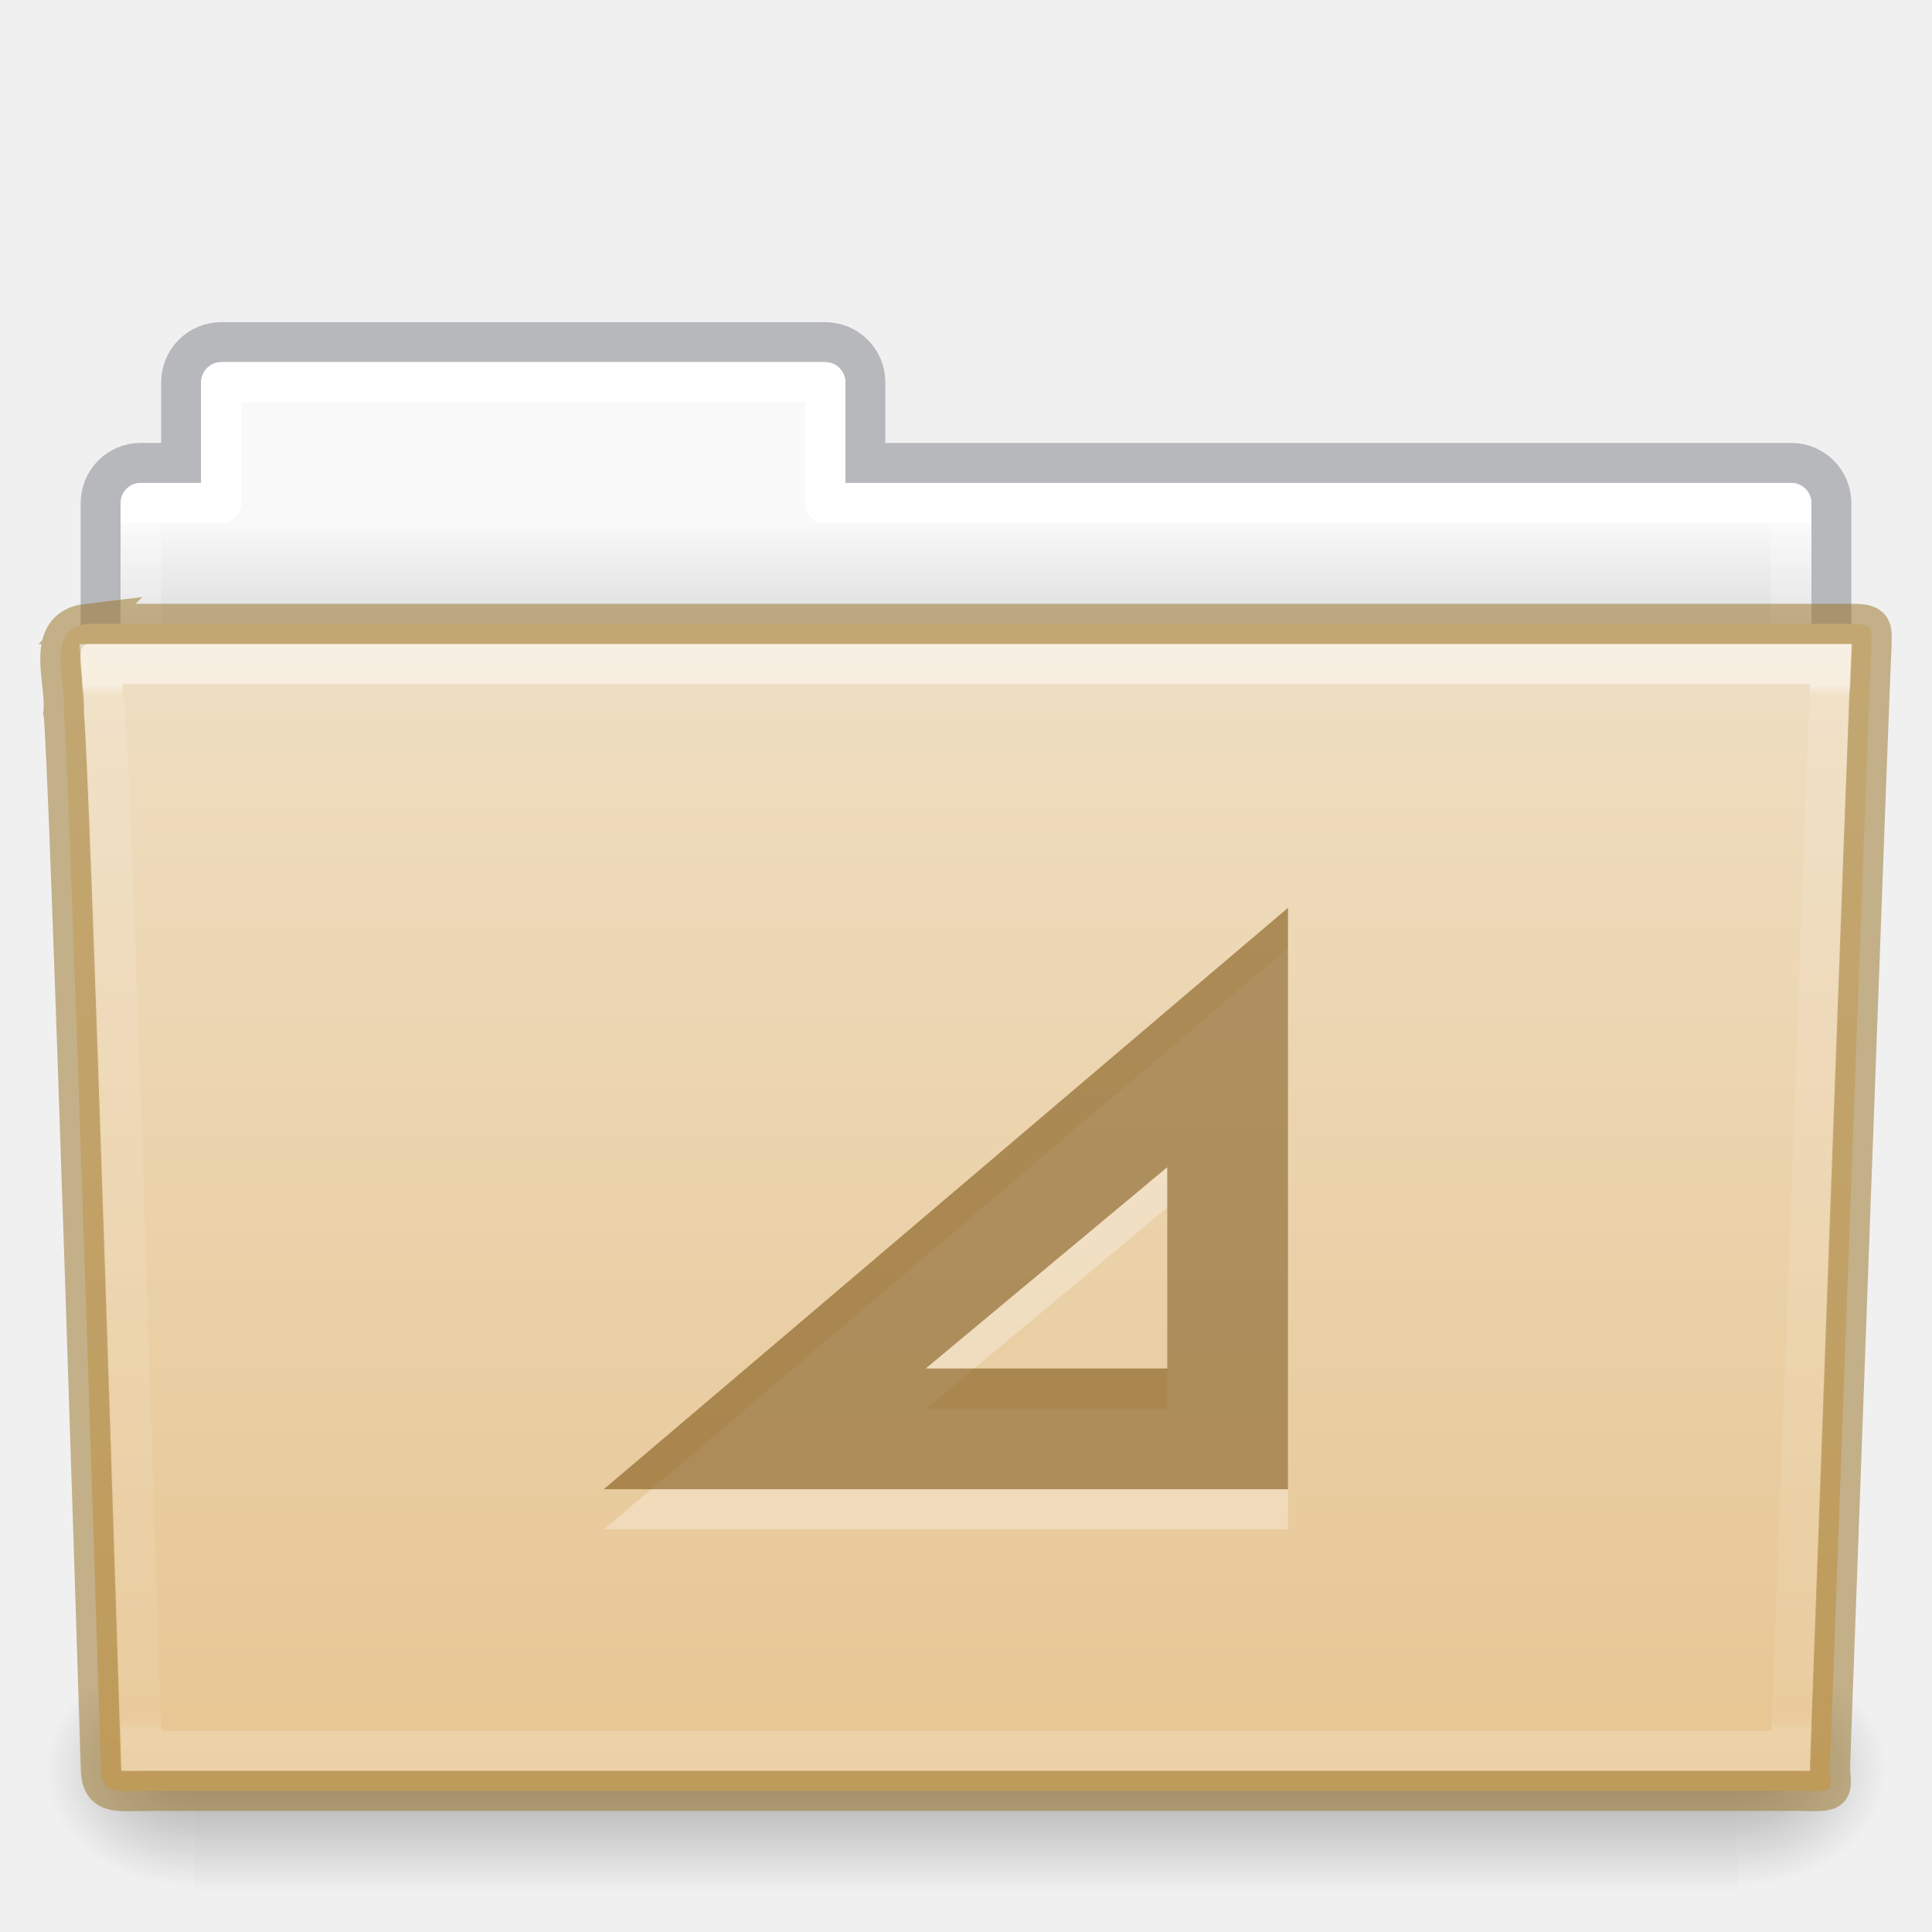
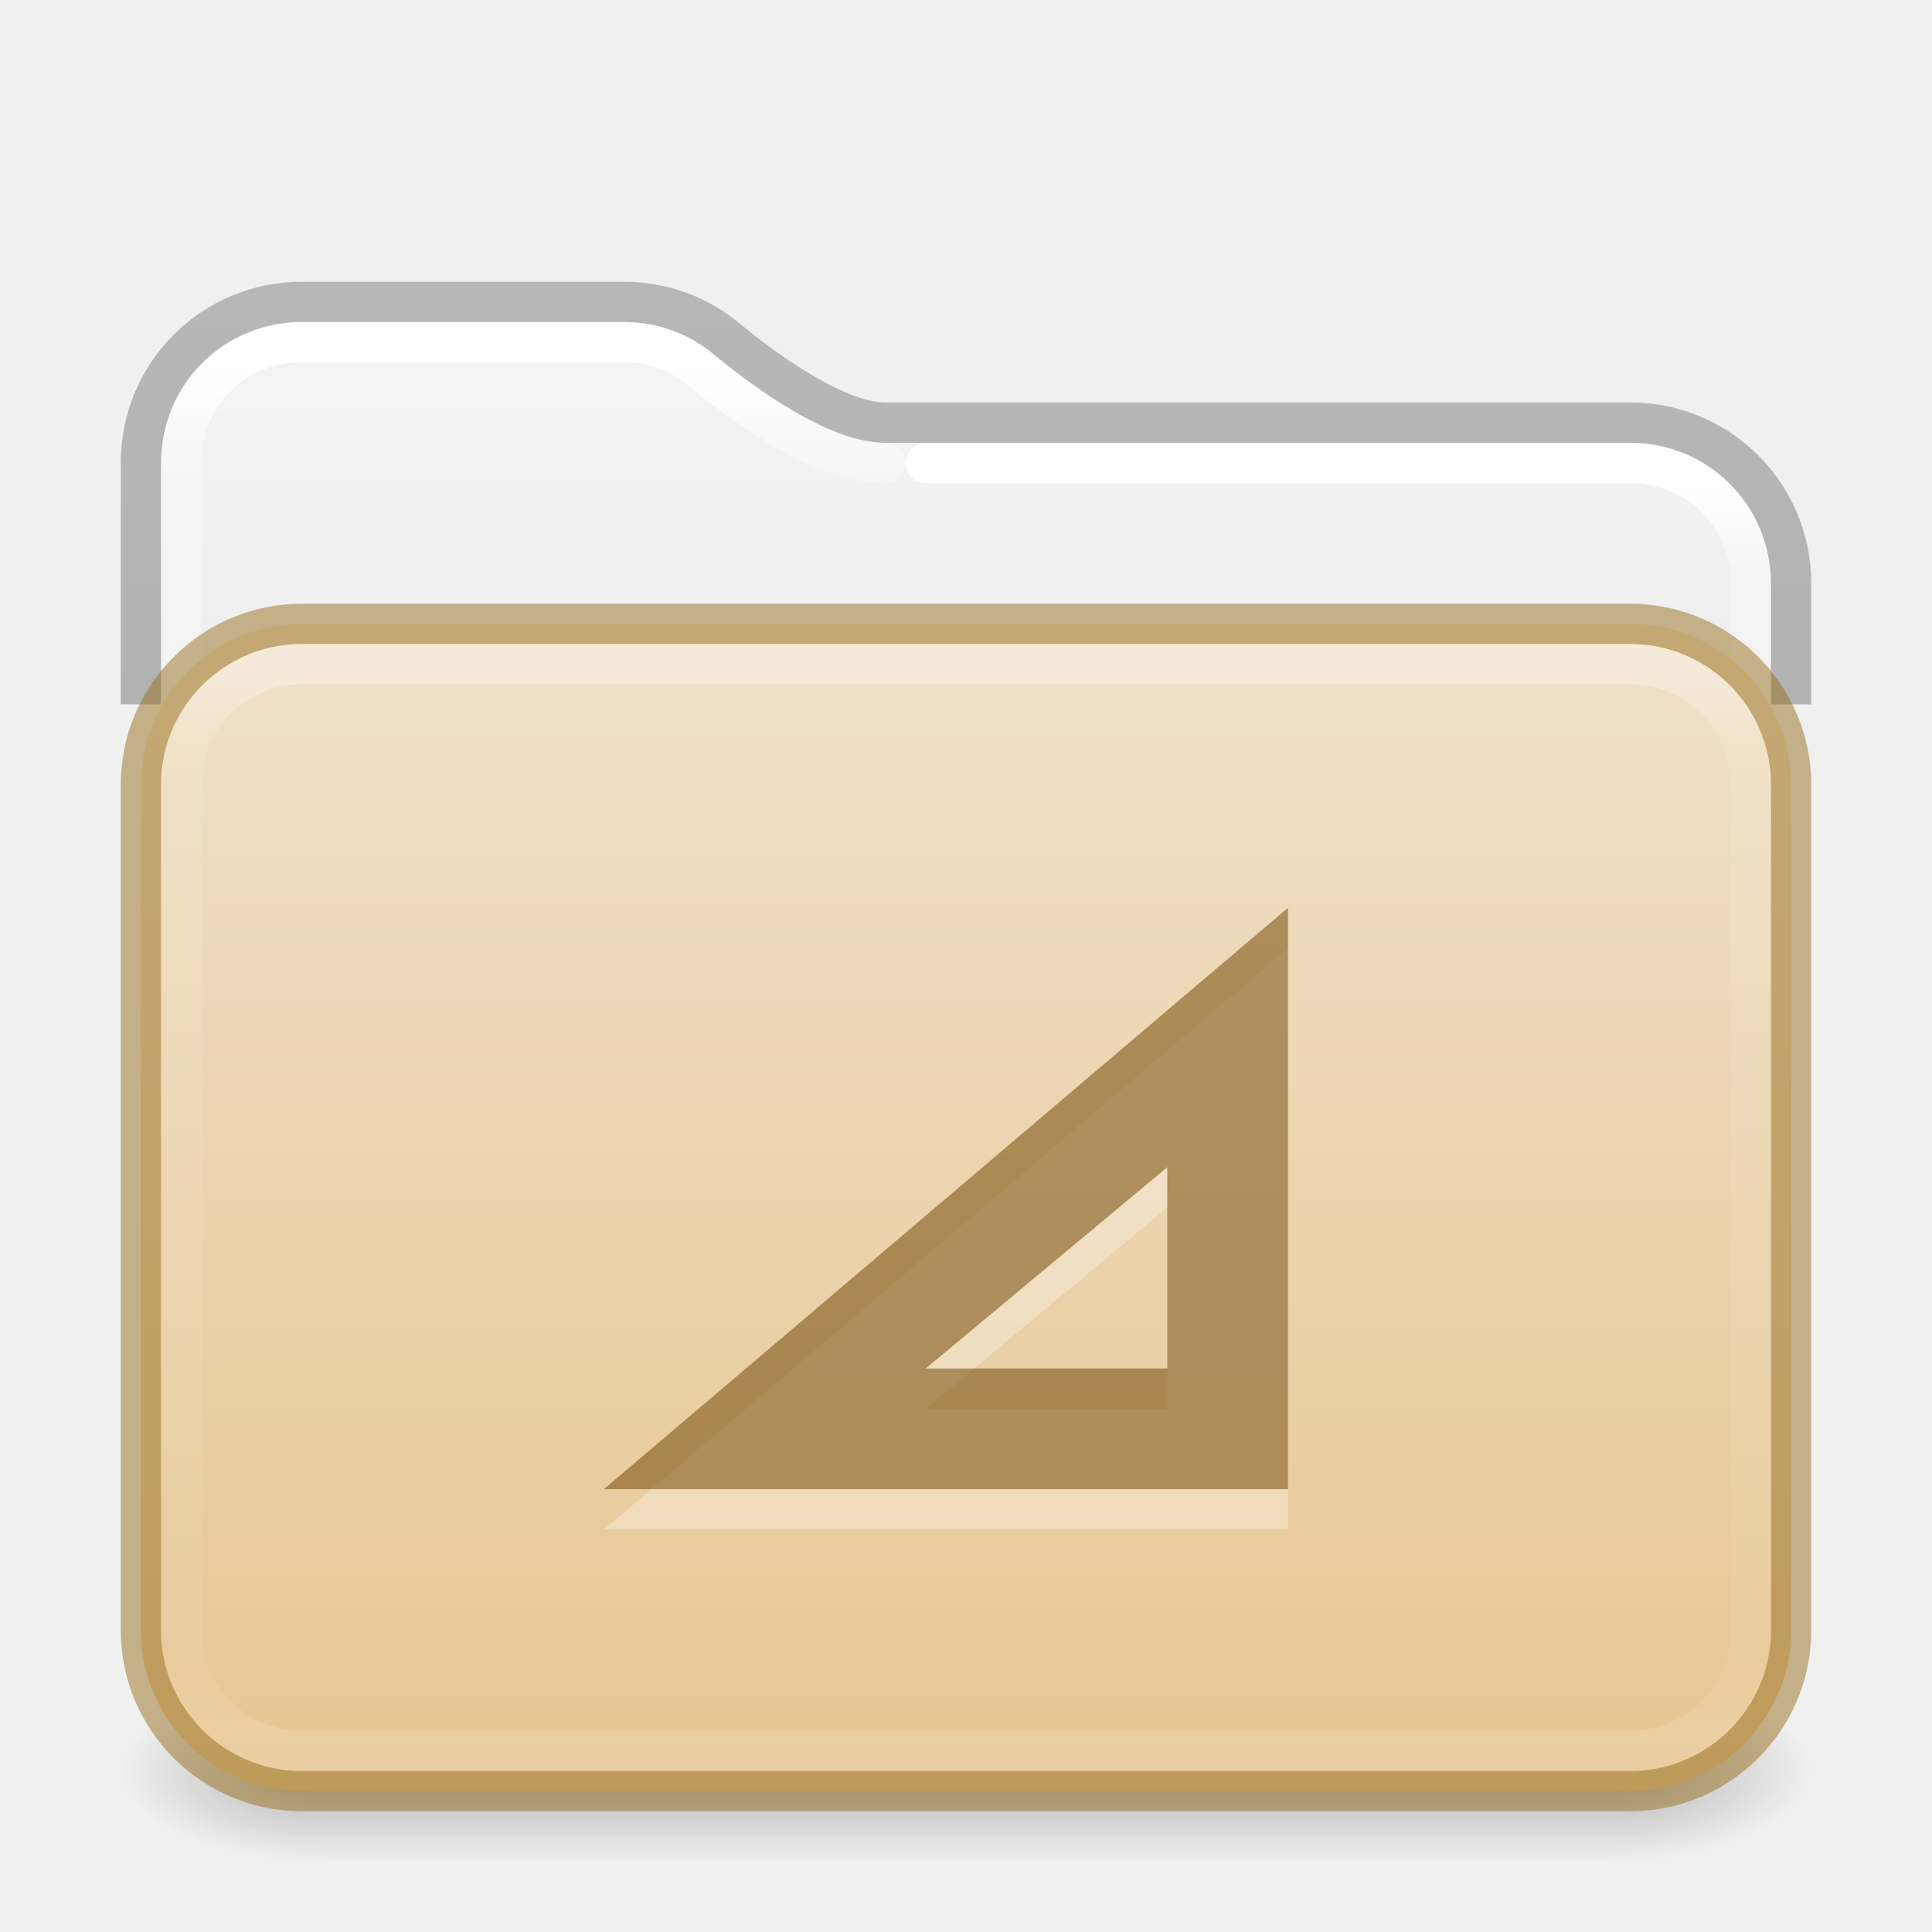
- <svg xmlns="http://www.w3.org/2000/svg" xmlns:xlink="http://www.w3.org/1999/xlink" version="1.1" width="48" height="48" id="svg18157">
-   <defs id="defs18159">
-     <linearGradient x1="42.471" y1="11.953" x2="42.471" y2="35.582" id="linearGradient12489" xlink:href="#linearGradient3454-2-5-0-3" gradientUnits="userSpaceOnUse" gradientTransform="matrix(0.8918903,0,0,1.098654,3.142773,3.887208)" />
-     <linearGradient id="linearGradient3454-2-5-0-3">
-       <stop id="stop3456-4-9-38-1" style="stop-color:#ffffff;stop-opacity:1" offset="0" />
-       <stop id="stop3458-39-80-3-5" style="stop-color:#ffffff;stop-opacity:0.235" offset="0.01" />
-       <stop id="stop3460-7-0-2-4" style="stop-color:#ffffff;stop-opacity:0.157" offset="0.99" />
-       <stop id="stop3462-0-9-8-7" style="stop-color:#ffffff;stop-opacity:0.392" offset="1" />
+ <svg xmlns="http://www.w3.org/2000/svg" xmlns:xlink="http://www.w3.org/1999/xlink" version="1.1" width="48" height="48" id="svg6649">
+   <defs id="defs6651">
+     <linearGradient id="linearGradient2511">
+       <stop id="stop2503" style="stop-color:#ffffff;stop-opacity:1" offset="0" />
+       <stop id="stop2505" style="stop-color:#ffffff;stop-opacity:0.235" offset="0.073" />
+       <stop id="stop2507" style="stop-color:#ffffff;stop-opacity:0.157" offset="0.947" />
+       <stop id="stop2509" style="stop-color:#ffffff;stop-opacity:0.392" offset="1" />
    </linearGradient>
-     <radialGradient cx="605.714" cy="486.648" r="117.143" fx="605.714" fy="486.648" id="radialGradient12475" xlink:href="#linearGradient5060-820-91-9-0" gradientUnits="userSpaceOnUse" gradientTransform="matrix(-0.03079083,0,0,0.02470588,23.38975,31.94164)" />
-     <linearGradient id="linearGradient5060-820-91-9-0">
-       <stop id="stop2681-778-5-1" style="stop-color:#000000;stop-opacity:1" offset="0" />
-       <stop id="stop2683-2-86-2" style="stop-color:#000000;stop-opacity:0" offset="1" />
+     <linearGradient id="linearGradient2392">
+       <stop id="stop2384" style="stop-color:#ffffff;stop-opacity:1" offset="0" />
+       <stop id="stop2386" style="stop-color:#ffffff;stop-opacity:0.235" offset="0.079" />
+       <stop id="stop2388" style="stop-color:#ffffff;stop-opacity:0.157" offset="0.947" />
+       <stop id="stop2390" style="stop-color:#ffffff;stop-opacity:0.392" offset="1" />
    </linearGradient>
-     <radialGradient cx="605.714" cy="486.648" r="117.143" fx="605.714" fy="486.648" id="radialGradient12471" xlink:href="#linearGradient5060-179-37-4-0" gradientUnits="userSpaceOnUse" gradientTransform="matrix(0.03079083,0,0,0.02470588,24.61025,31.94164)" />
-     <linearGradient id="linearGradient5060-179-37-4-0">
-       <stop id="stop2675-91-9-2" style="stop-color:#000000;stop-opacity:1" offset="0" />
-       <stop id="stop2677-09-0-9" style="stop-color:#000000;stop-opacity:0" offset="1" />
+     <linearGradient id="linearGradient1201">
+       <stop id="stop1193" style="stop-color:#ffffff;stop-opacity:1" offset="0" />
+       <stop id="stop1195" style="stop-color:#ffffff;stop-opacity:0.235" offset="0.068" />
+       <stop id="stop1197" style="stop-color:#ffffff;stop-opacity:0.157" offset="0.947" />
+       <stop id="stop1199" style="stop-color:#ffffff;stop-opacity:0.392" offset="1" />
    </linearGradient>
-     <linearGradient x1="302.857" y1="366.648" x2="302.857" y2="609.505" id="linearGradient12467" xlink:href="#linearGradient5048-585-73-1-5" gradientUnits="userSpaceOnUse" gradientTransform="matrix(0.07938856,0,0,0.02470588,-4.693288,31.94164)" />
-     <linearGradient id="linearGradient5048-585-73-1-5">
-       <stop id="stop2667-99-4-6" style="stop-color:#000000;stop-opacity:0" offset="0" />
-       <stop id="stop2669-5-9-4" style="stop-color:#000000;stop-opacity:1" offset="0.5" />
-       <stop id="stop2671-56-4-2" style="stop-color:#000000;stop-opacity:0" offset="1" />
+     <linearGradient id="linearGradient3688-166-749">
+       <stop id="stop2883" style="stop-color:#181818;stop-opacity:1" offset="0" />
+       <stop id="stop2885" style="stop-color:#181818;stop-opacity:0" offset="1" />
    </linearGradient>
-     <linearGradient x1="21.37" y1="7.227" x2="21.37" y2="34.143" id="linearGradient12463" xlink:href="#linearGradient4507-0-4-7" gradientUnits="userSpaceOnUse" gradientTransform="matrix(0.8918903,0,0,1.058028,3.120662,5.3536)" />
-     <linearGradient id="linearGradient4507-0-4-7">
-       <stop id="stop4509-35-6-1" style="stop-color:#ffffff;stop-opacity:1" offset="0" />
-       <stop id="stop4511-46-3-8" style="stop-color:#ffffff;stop-opacity:0.235" offset="0" />
-       <stop id="stop4513-15-5-9" style="stop-color:#ffffff;stop-opacity:0.157" offset="0.99" />
-       <stop id="stop4515-1-1-8" style="stop-color:#ffffff;stop-opacity:0.392" offset="1" />
+     <linearGradient id="linearGradient3702-501-757">
+       <stop id="stop2895" style="stop-color:#181818;stop-opacity:0" offset="0" />
+       <stop id="stop2897" style="stop-color:#181818;stop-opacity:1" offset="0.5" />
+       <stop id="stop2899" style="stop-color:#181818;stop-opacity:0" offset="1" />
    </linearGradient>
-     <linearGradient x1="62.989" y1="13" x2="62.989" y2="16" id="linearGradient12459" xlink:href="#linearGradient4646-7-4-3" gradientUnits="userSpaceOnUse" gradientTransform="translate(-50.9409)" />
-     <linearGradient id="linearGradient4646-7-4-3">
-       <stop id="stop4648-8-0-3" style="stop-color:#f9f9f9;stop-opacity:1" offset="0" />
-       <stop id="stop4650-1-7-3" style="stop-color:#d8d8d8;stop-opacity:1" offset="1" />
+     <linearGradient x1="13.32" y1="6.041" x2="13.32" y2="42.617" id="linearGradient3058-5" xlink:href="#linearGradient2392" gradientUnits="userSpaceOnUse" gradientTransform="matrix(1.000303,0,0,1.001567,-0.00727433,2.985233)" />
+     <linearGradient xlink:href="#linearGradient3702-501-757" id="linearGradient1191" gradientUnits="userSpaceOnUse" x1="25.058" y1="47.028" x2="25.058" y2="39.999" gradientTransform="matrix(1.142857,0,0,0.6428571,-3.428569,16.03572)" />
+     <linearGradient id="linearGradient3600-9-51">
+       <stop offset="0" style="stop-color:#f4f4f4;stop-opacity:1" id="stop3602-0-0" />
+       <stop offset="1" style="stop-color:#dbdbdb;stop-opacity:1" id="stop3604-9-04" />
    </linearGradient>
+     <linearGradient id="linearGradient3104-6">
+       <stop offset="0" style="stop-color:#000000;stop-opacity:0.318" id="stop3106-3" />
+       <stop offset="1" style="stop-color:#000000;stop-opacity:0.24" id="stop3108-9" />
+     </linearGradient>
+     <linearGradient xlink:href="#linearGradient3600-9-51" id="linearGradient1512" gradientUnits="userSpaceOnUse" gradientTransform="matrix(0.9711268,0,0,0.9331044,-47.86697,3.499852)" x1="74.839" y1="4.536" x2="74.839" y2="49.779" />
+     <radialGradient cx="4.993" cy="43.5" r="2.5" fx="4.993" fy="43.5" id="radialGradient3013-6" xlink:href="#linearGradient3688-166-749" gradientUnits="userSpaceOnUse" gradientTransform="matrix(2.003784,0,0,0.8999999,29.98813,4.850003)" />
+     <radialGradient cx="4.993" cy="43.5" r="2.5" fx="4.993" fy="43.5" id="radialGradient3015-1" xlink:href="#linearGradient3688-166-749" gradientUnits="userSpaceOnUse" gradientTransform="matrix(2.003784,0,0,0.8999999,-18.01187,-83.15)" />
+     <linearGradient xlink:href="#linearGradient1201" id="linearGradient1192" gradientUnits="userSpaceOnUse" gradientTransform="matrix(1.054054,0,0,0.7297297,-1.297309,12.48649)" x1="39" y1="6" x2="39" y2="41.945" />
+     <linearGradient xlink:href="#linearGradient3104-6" id="linearGradient1978" gradientUnits="userSpaceOnUse" gradientTransform="matrix(0.8074969,0,0,0.8947171,10.83533,4.867756)" x1="-51.786" y1="50.786" x2="-51.786" y2="2.906" />
+     <linearGradient x1="35.997" y1="9.011" x2="35.997" y2="41.85" id="linearGradient3058-5-7" xlink:href="#linearGradient2511" gradientUnits="userSpaceOnUse" gradientTransform="matrix(1.000303,0,0,1.001567,-0.00727433,2.985233)" />
+     <linearGradient y2="113.494" x2="45.429" y1="52.771" x1="45.429" gradientTransform="matrix(0.5299852,0,0,0.4470839,2.014411,-5.827378)" gradientUnits="userSpaceOnUse" id="linearGradient997" xlink:href="#linearGradient4632-0-6-4-4-4" />
    <linearGradient id="linearGradient4632-0-6-4-4-4">
-       <stop id="stop4634-4-4-7-4" style="stop-color:#efdfc4;stop-opacity:1" offset="0" />
-       <stop id="stop4636-3-1-5-9" style="stop-color:#e7c591;stop-opacity:1" offset="1" />
+       <stop offset="0" style="stop-color:#efdfc4;stop-opacity:1" id="stop4634-4-4-7-4" />
+       <stop offset="1" style="stop-color:#e7c591;stop-opacity:1" id="stop4636-3-1-5-9" />
    </linearGradient>
-     <linearGradient xlink:href="#linearGradient4632-0-6-4-4-4" id="linearGradient997" gradientUnits="userSpaceOnUse" gradientTransform="matrix(0.5041322,0,0,0.4933339,3.097875,-11.03351)" x1="45.429" y1="52.771" x2="45.429" y2="113.494" />
  </defs>
-   <path style="color:#000000;display:inline;overflow:visible;visibility:visible;opacity:0.5;fill:none;stroke:#7e8087;stroke-width:0.992;stroke-linecap:square;stroke-linejoin:miter;stroke-miterlimit:4;stroke-dasharray:none;stroke-dashoffset:0;stroke-opacity:1;marker:none;enable-background:accumulate;font-variant-east_asian:normal;vector-effect:none;fill-opacity:1" id="rect4251-0-0-61" d="m 5.5,8.5 c -0.554,0 -1,0.446 -1,1 V 11.5 h -1 c -0.554,0 -1,0.446 -1,1 v 6 c 0,0.554 0.446,1 1,1 H 44.5 c 0.554,0 1,-0.446 1,-1 v -6 c 0,-0.554 -0.446,-1 -1,-1 h -23 V 9.5 c 0,-0.554 -0.446,-1 -1,-1 z" />
-   <path style="color:#000000;display:inline;overflow:visible;visibility:visible;fill:url(#linearGradient12459);fill-opacity:1;fill-rule:nonzero;stroke:none;stroke-width:1;marker:none;enable-background:accumulate" id="rect4251-3-2" d="m 5.5,9 c -0.277,0 -0.5,0.223 -0.5,0.5 V 12 h -1.5 c -0.277,0 -0.5,0.223 -0.5,0.5 v 6 c 0,0.277 0.223,0.5 0.5,0.5 H 44.5 c 0.277,0 0.5,-0.223 0.5,-0.5 v -6 c 0,-0.277 -0.223,-0.5 -0.5,-0.5 h -23.5 V 9.5 c 0,-0.277 -0.223,-0.5 -0.5,-0.5 z" />
-   <path style="color:#000000;display:inline;overflow:visible;visibility:visible;fill:none;stroke:url(#linearGradient12463);stroke-width:1;stroke-linecap:round;stroke-linejoin:round;stroke-miterlimit:4;stroke-dasharray:none;stroke-dashoffset:0;stroke-opacity:1;marker:none;enable-background:accumulate" id="rect4251-9-21-7" d="M 5.5,9.5 V 12.5 h -2 v 7 H 44.5 v -7 h -24 V 9.5 Z" />
-   <rect style="display:inline;overflow:visible;visibility:visible;opacity:0.3;fill:url(#linearGradient12467);fill-opacity:1;fill-rule:nonzero;stroke:none;stroke-width:1;marker:none" id="rect4173-8-8" y="41" x="4.833" height="6" width="38.333" />
-   <path style="display:inline;overflow:visible;visibility:visible;opacity:0.3;fill:url(#radialGradient12471);fill-opacity:1;fill-rule:nonzero;stroke:none;stroke-width:1;marker:none" id="path5058-9-0" d="m 43.167,41 c 0,0 0,6 0,6 1.586,0.011 3.833,-1.344 3.833,-3 0,-1.656 -1.769,-2.999 -3.833,-2.999 z" />
-   <path style="display:inline;overflow:visible;visibility:visible;opacity:0.3;fill:url(#radialGradient12475);fill-opacity:1;fill-rule:nonzero;stroke:none;stroke-width:1;marker:none" id="path5018-6-6" d="m 4.833,41 c 0,0 0,6 0,6 -1.586,0.011 -3.833,-1.344 -3.833,-3 0,-1.656 1.769,-2.999 3.833,-2.999 z" />
-   <path style="fill:url(#linearGradient997);fill-opacity:1;stroke:#987124;font-variant-east_asian:normal;opacity:1;vector-effect:none;stroke-width:1;stroke-linecap:butt;stroke-linejoin:miter;stroke-miterlimit:4;stroke-dasharray:none;stroke-dashoffset:0;stroke-opacity:0.498;marker:none" id="path3388-7-1" d="m 2.163,15.5 c -1.072,0.128 -0.5,1.454 -0.585,2.2 0.124,0.482 0.927,26.176 0.927,26.176 0,0.741 0.352,0.616 1.243,0.616 13.189,0 27.773,0 40.961,0 0.96,0.023 0.757,0.012 0.757,-0.627 0,0 0.993,-27.354 1.028,-27.781 0,-0.449 0.09,-0.583 -0.473,-0.583 -14.084,0 -29.775,0 -43.859,0 z" />
-   <path style="color:#000000;display:inline;overflow:visible;visibility:visible;opacity:0.5;fill:none;stroke:url(#linearGradient12489);stroke-width:1;stroke-linecap:round;stroke-linejoin:miter;stroke-miterlimit:4;stroke-dasharray:none;stroke-dashoffset:0;stroke-opacity:1;marker:none;enable-background:accumulate" id="path4587-3-5" d="m 2.522,16.5 c 0.017,0.183 0.022,0.538 0.031,0.909 0.023,0.09 0.026,0.062 0.031,0.097 0.011,0.069 0.027,0.144 0.031,0.195 0.006,0.078 -0.007,0.18 0,0.292 0.013,0.225 0.045,0.53 0.062,0.909 0.034,0.756 0.078,1.774 0.125,3.018 0.094,2.487 0.203,5.769 0.312,9.021 0.212,6.309 0.395,12.188 0.406,12.558 0.123,0.004 0.071,0 0.25,0 H 44.491 c 0.012,-0.341 0.253,-6.673 0.5,-13.402 0.127,-3.454 0.245,-6.942 0.344,-9.573 0.049,-1.315 0.094,-2.421 0.125,-3.213 0.013,-0.341 0.022,-0.595 0.031,-0.811 z" />
-   <path style="color:#000000;font-style:normal;font-variant:normal;font-weight:normal;font-stretch:normal;font-size:medium;line-height:normal;font-family:Sans;-inkscape-font-specification:Sans;text-indent:0;text-align:start;text-decoration:none;text-decoration-line:none;letter-spacing:normal;word-spacing:normal;text-transform:none;writing-mode:lr-tb;direction:ltr;baseline-shift:baseline;text-anchor:start;display:inline;overflow:visible;visibility:visible;opacity:0.3;fill:#ffffff;fill-opacity:1;stroke:none;stroke-width:5;marker:none;enable-background:accumulate" id="path4048" d="M 32,23.555 V 26.691 36.55 38 H 30.55 18.951 15 l 3.009,-2.555 11.599,-9.859 z M 29,30 23,35 h 6 z" />
-   <path style="color:#000000;font-style:normal;font-variant:normal;font-weight:normal;font-stretch:normal;font-size:medium;line-height:normal;font-family:Sans;-inkscape-font-specification:Sans;text-indent:0;text-align:start;text-decoration:none;text-decoration-line:none;letter-spacing:normal;word-spacing:normal;text-transform:none;writing-mode:lr-tb;direction:ltr;baseline-shift:baseline;text-anchor:start;display:inline;overflow:visible;visibility:visible;fill:#7e5514;fill-opacity:0.971;stroke:none;stroke-width:1;marker:none;enable-background:accumulate;font-variant-east_asian:normal;opacity:0.6;vector-effect:none;stroke-linecap:butt;stroke-linejoin:miter;stroke-miterlimit:4;stroke-dasharray:none;stroke-dashoffset:0;stroke-opacity:0.498" id="path181" d="M 32,22.555 V 25.691 35.55 37 H 30.55 18.951 15 l 3.009,-2.555 11.599,-9.859 z M 29,29 23,34 h 6 z" />
+   <rect style="opacity:0.3;fill:url(#radialGradient3013-6);fill-opacity:1;stroke:none;stroke-width:0.863" id="rect2801-3-7" y="41.75" x="40" height="4.5" width="5" />
+   <rect style="opacity:0.3;fill:url(#radialGradient3015-1);fill-opacity:1;stroke:none;stroke-width:0.863" id="rect3696-6-3" transform="scale(-1)" y="-46.25" x="-8" height="4.5" width="5" />
+   <rect style="opacity:0.3;fill:url(#linearGradient1191);fill-opacity:1;stroke:none;stroke-width:0.863" id="rect3700-4-6" y="41.75" x="8" height="4.5" width="32" />
+   <path id="rect5505-21-1-2-8-6-1" style="color:#000000;font-variation-settings:normal;display:inline;overflow:visible;visibility:visible;opacity:1;vector-effect:none;fill:url(#linearGradient1512);fill-opacity:1;fill-rule:nonzero;stroke:none;stroke-width:1;stroke-linecap:butt;stroke-linejoin:miter;stroke-miterlimit:4;stroke-dasharray:none;stroke-dashoffset:0;stroke-opacity:1;-inkscape-stroke:none;marker:none;enable-background:accumulate;stop-color:#000000;stop-opacity:1" d="m 7.505,8 c -1.95,0 -3.505,1.553 -3.505,3.501 v 5.499 H 44 v -2.503 c 0,-1.948 -1.555,-3.501 -3.505,-3.501 H 22 c -0.856,0 -1.717,-0.438 -2.489,-0.911 C 18.738,9.613 18.073,9.083 17.744,8.809 17.137,8.305 16.36,8 15.502,8 Z" />
+   <path id="rect5505-21-1-2-8-6-1-9" style="color:#000000;font-variation-settings:normal;display:inline;overflow:visible;visibility:visible;opacity:1;vector-effect:none;fill:none;fill-opacity:1;fill-rule:nonzero;stroke:url(#linearGradient3058-5);stroke-width:1;stroke-linecap:round;stroke-linejoin:round;stroke-miterlimit:4;stroke-dasharray:none;stroke-dashoffset:0;stroke-opacity:1;-inkscape-stroke:none;marker:none;enable-background:accumulate;stop-color:#000000;stop-opacity:1" d="m 22,11.504 c -1.055,0 -1.95,-0.495 -2.758,-0.99 C 18.435,10.019 17.754,9.476 17.412,9.191 16.894,8.759 16.236,8.5 15.498,8.5 H 7.496 C 5.82,8.5 4.5,9.82 4.5,11.498 v 5.002" />
+   <path id="rect5505-21-1-2-8-6-1-9-9" style="color:#000000;font-variation-settings:normal;display:inline;overflow:visible;visibility:visible;vector-effect:none;fill:none;fill-opacity:1;fill-rule:nonzero;stroke:url(#linearGradient3058-5-7);stroke-width:1;stroke-linecap:round;stroke-linejoin:round;stroke-miterlimit:4;stroke-dasharray:none;stroke-dashoffset:0;stroke-opacity:1;-inkscape-stroke:none;marker:none;enable-background:accumulate;stop-color:#000000" d="m 43.5,16.5 v -1.996 c 0,-1.678 -1.32,-3 -2.996,-3 H 23" />
+   <path id="rect5505-21-1-2-8-6" style="color:#000000;font-variation-settings:normal;display:inline;overflow:visible;visibility:visible;vector-effect:none;fill:none;fill-opacity:1;fill-rule:nonzero;stroke:url(#linearGradient1978);stroke-width:1;stroke-linecap:butt;stroke-linejoin:round;stroke-miterlimit:4;stroke-dasharray:none;stroke-dashoffset:0;stroke-opacity:1;-inkscape-stroke:none;marker:none;enable-background:accumulate;stop-color:#000000" d="m 44.5,17.5 v -3 c 0,-2.216 -1.784,-4 -4,-4 H 22 c -1.329,0 -3.307,-1.548 -3.941,-2.077 C 17.367,7.846 16.476,7.5 15.5,7.5 h -8 c -2.216,0 -4,1.784 -4,4 v 6" />
+   <rect style="color:#000000;font-variation-settings:normal;display:inline;overflow:visible;visibility:visible;opacity:1;vector-effect:none;fill:url(#linearGradient997);fill-opacity:1;fill-rule:nonzero;stroke:#987124;stroke-width:1;stroke-linecap:butt;stroke-linejoin:miter;stroke-miterlimit:4;stroke-dasharray:none;stroke-dashoffset:0;stroke-opacity:0.498;-inkscape-stroke:none;marker:none;enable-background:accumulate;stop-color:#000000;stop-opacity:1" id="rect5505-21-1" y="15.5" x="3.5" ry="4" rx="4" height="29" width="41" />
+   <rect style="opacity:0.35;fill:none;stroke:url(#linearGradient1192);stroke-width:1;stroke-linecap:round;stroke-linejoin:round;stroke-miterlimit:4;stroke-dasharray:none;stroke-dashoffset:0;stroke-opacity:1" id="rect6741-2" y="16.5" x="4.5" ry="3" rx="3" height="27" width="39" />
+   <path style="color:#000000;font-style:normal;font-variant:normal;font-weight:normal;font-stretch:normal;font-size:medium;line-height:normal;font-family:Sans;-inkscape-font-specification:Sans;text-indent:0;text-align:start;text-decoration:none;text-decoration-line:none;letter-spacing:normal;word-spacing:normal;text-transform:none;writing-mode:lr-tb;direction:ltr;baseline-shift:baseline;text-anchor:start;display:inline;overflow:visible;visibility:visible;opacity:0.3;fill:#ffffff;fill-opacity:1;stroke:none;stroke-width:5;marker:none;enable-background:accumulate" id="path4048" d="m 32,23.555 v 3.135 9.859 1.45 H 30.55 18.951 15 l 3.009,-2.555 11.599,-9.859 z m -3,6.445 -6,5 h 6 z" />
+   <path style="color:#000000;font-style:normal;font-variant:normal;font-weight:normal;font-stretch:normal;font-size:medium;line-height:normal;font-family:Sans;-inkscape-font-specification:Sans;text-indent:0;text-align:start;text-decoration:none;text-decoration-line:none;letter-spacing:normal;word-spacing:normal;text-transform:none;writing-mode:lr-tb;direction:ltr;baseline-shift:baseline;text-anchor:start;display:inline;overflow:visible;visibility:visible;opacity:0.6;vector-effect:none;fill:#7e5514;fill-opacity:0.971;stroke:none;stroke-width:1;stroke-linecap:butt;stroke-linejoin:miter;stroke-miterlimit:4;stroke-dasharray:none;stroke-dashoffset:0;stroke-opacity:0.498;marker:none;enable-background:accumulate" id="path181" d="m 32,22.555 v 3.135 9.859 1.45 H 30.55 18.951 15 l 3.009,-2.555 11.599,-9.859 z m -3,6.445 -6,5 h 6 z" />
</svg>
